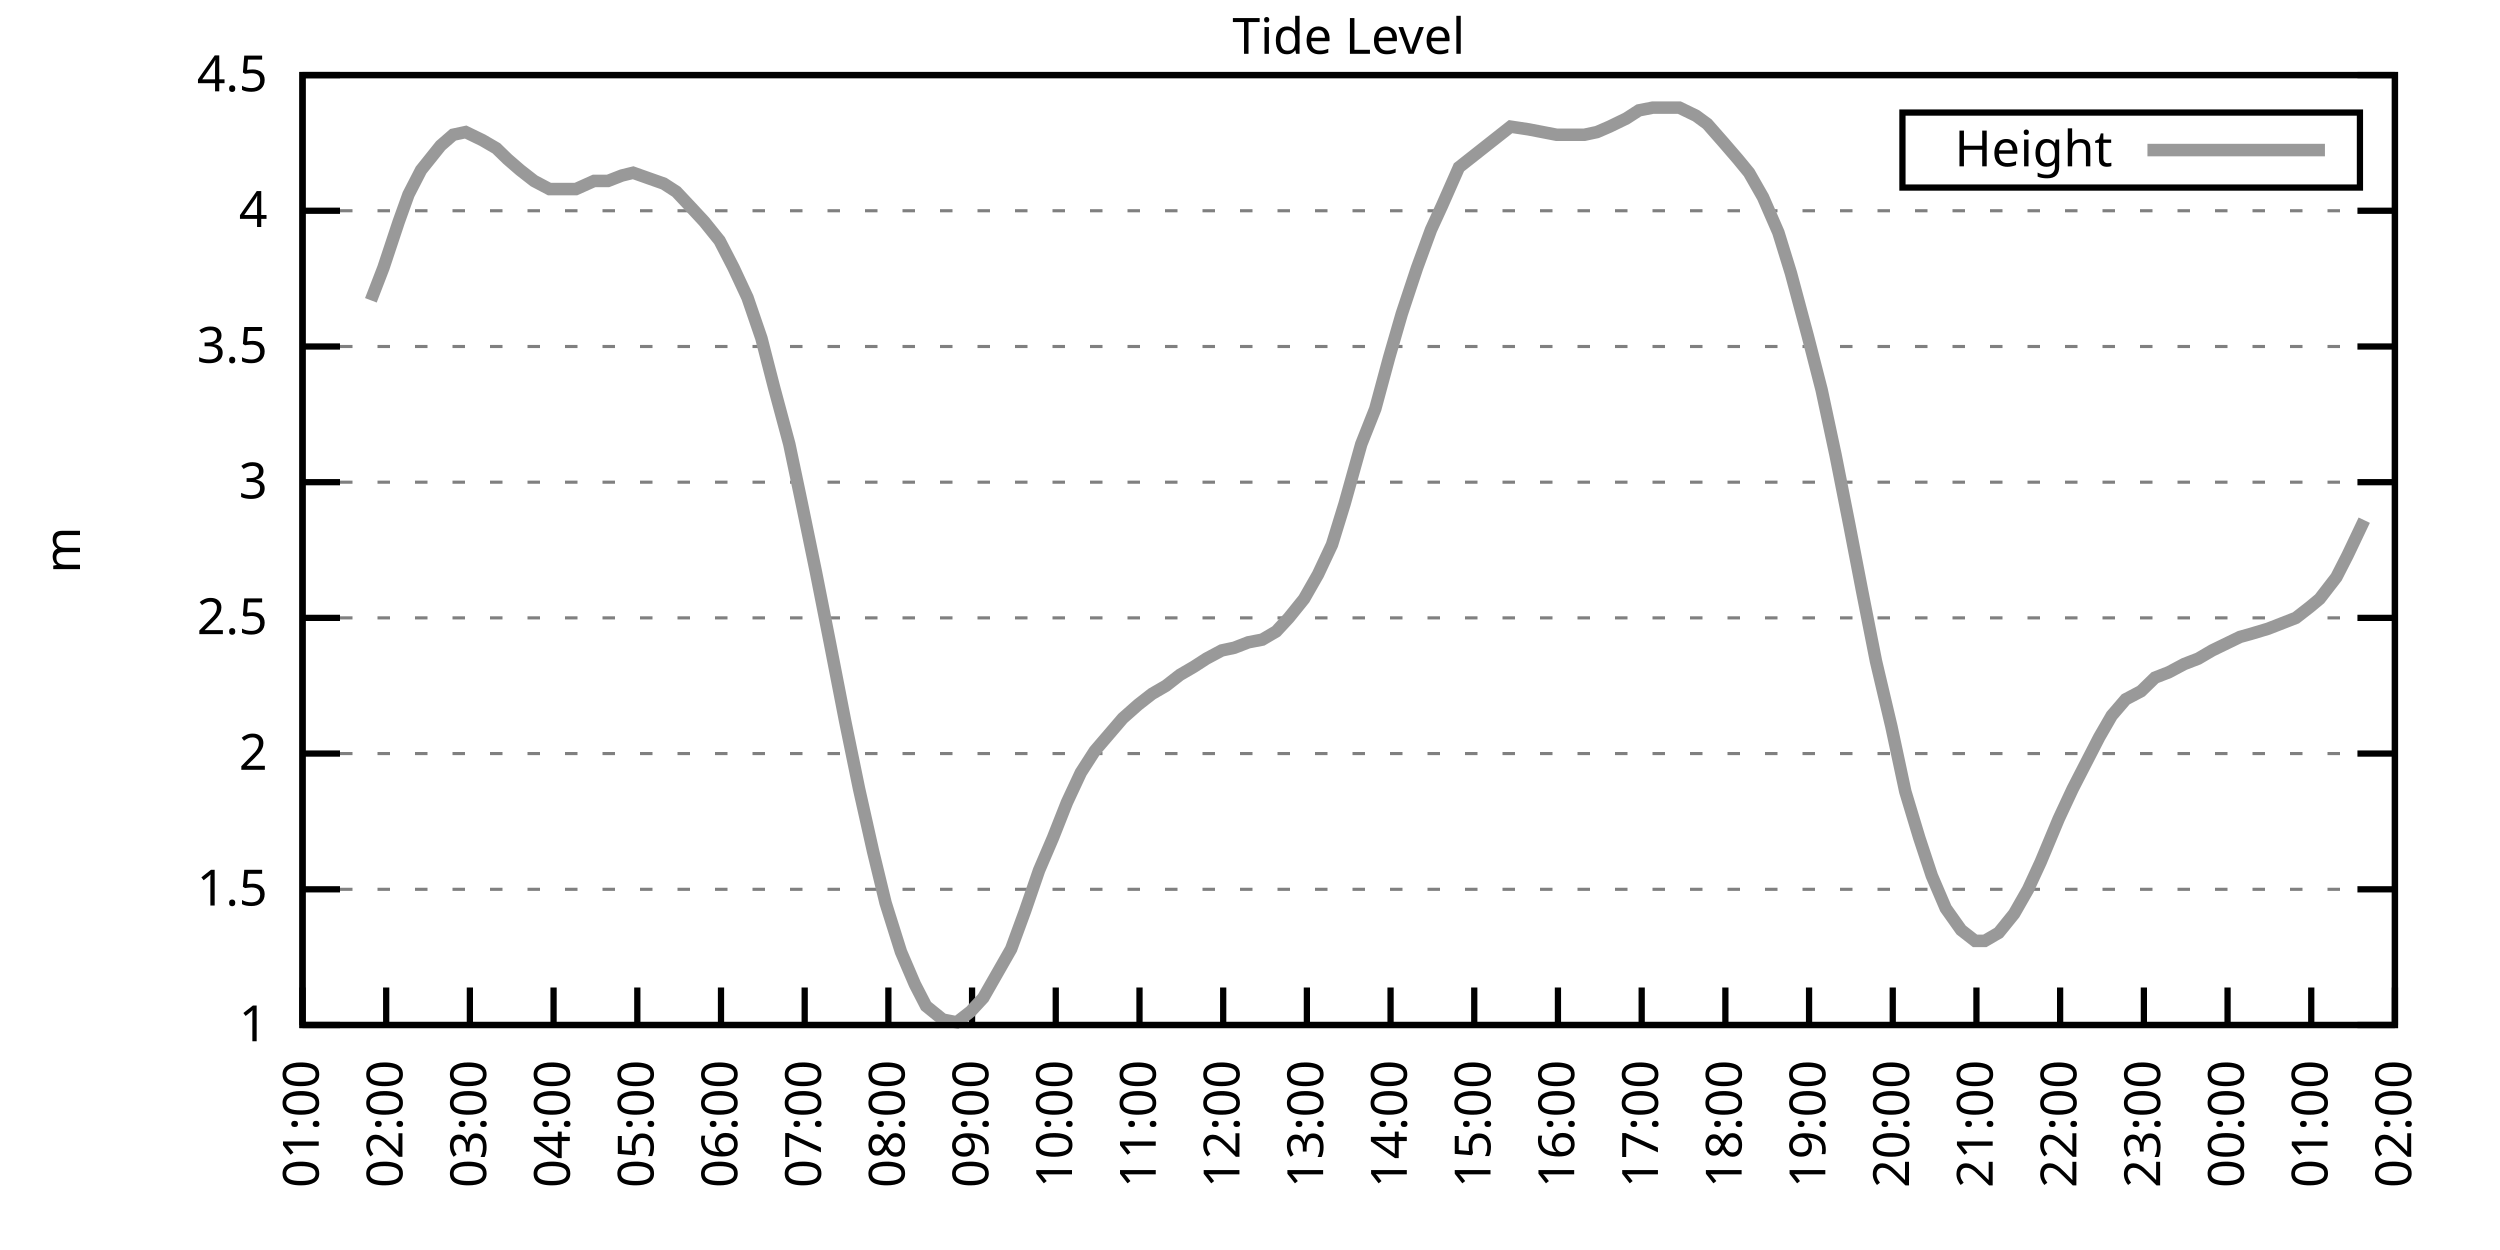
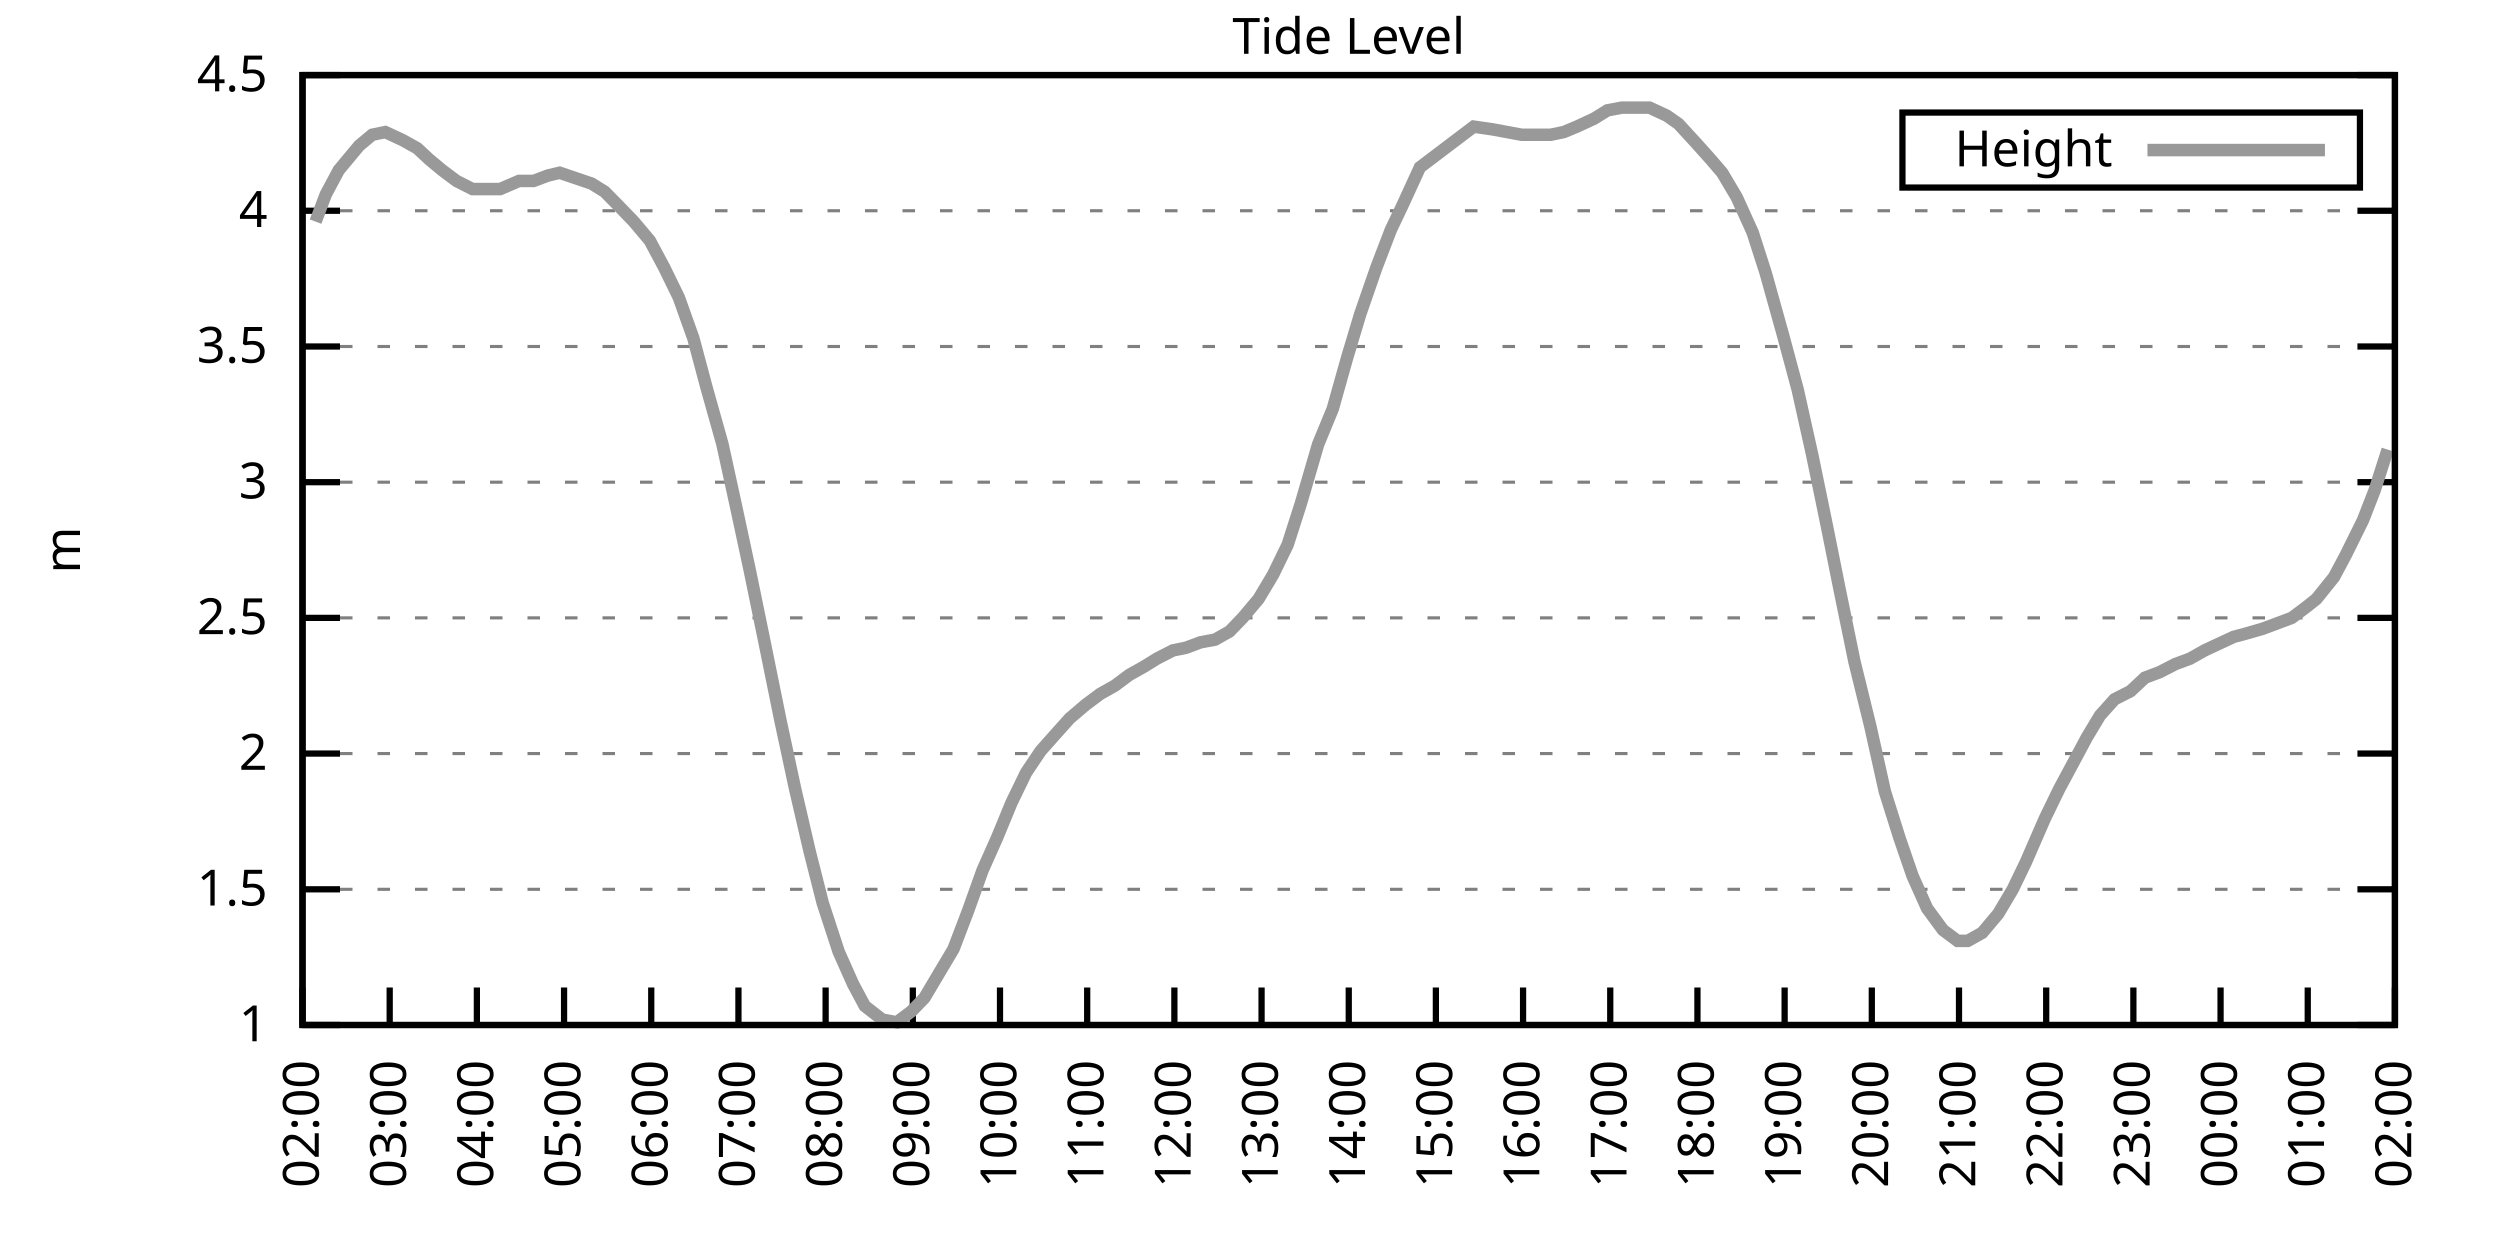
<svg xmlns="http://www.w3.org/2000/svg" xmlns:xlink="http://www.w3.org/1999/xlink" width="400" height="200" viewBox="0 0 400 200">
  <g id="gnuplot_canvas">
    <rect x="0" y="0" width="400" height="200" fill="none" />
    <defs>
      <circle id="gpDot" r="0.5" stroke-width="0.5" stroke="currentColor" />
      <path id="gpPt0" stroke-width="0.333" stroke="currentColor" d="M-1,0 h2 M0,-1 v2" />
      <path id="gpPt1" stroke-width="0.333" stroke="currentColor" d="M-1,-1 L1,1 M1,-1 L-1,1" />
      <path id="gpPt2" stroke-width="0.333" stroke="currentColor" d="M-1,0 L1,0 M0,-1 L0,1 M-1,-1 L1,1 M-1,1 L1,-1" />
      <rect id="gpPt3" stroke-width="0.333" stroke="currentColor" x="-1" y="-1" width="2" height="2" />
      <rect id="gpPt4" stroke-width="0.333" stroke="currentColor" fill="currentColor" x="-1" y="-1" width="2" height="2" />
      <circle id="gpPt5" stroke-width="0.333" stroke="currentColor" cx="0" cy="0" r="1" />
      <use xlink:href="#gpPt5" id="gpPt6" fill="currentColor" stroke="none" />
      <path id="gpPt7" stroke-width="0.333" stroke="currentColor" d="M0,-1.33 L-1.33,0.67 L1.33,0.67 z" />
      <use xlink:href="#gpPt7" id="gpPt8" fill="currentColor" stroke="none" />
      <use xlink:href="#gpPt7" id="gpPt9" stroke="currentColor" transform="rotate(180)" />
      <use xlink:href="#gpPt9" id="gpPt10" fill="currentColor" stroke="none" />
      <use xlink:href="#gpPt3" id="gpPt11" stroke="currentColor" transform="rotate(45)" />
      <use xlink:href="#gpPt11" id="gpPt12" fill="currentColor" stroke="none" />
      <path id="gpPt13" stroke-width="0.333" stroke="currentColor" d="M0,1.330 L1.265,0.411 L0.782,-1.067 L-0.782,-1.076 L-1.265,0.411 z" />
      <use xlink:href="#gpPt13" id="gpPt14" fill="currentColor" stroke="none" />
      <filter id="textbox" filterUnits="objectBoundingBox" x="0" y="0" height="1" width="1">
        <feFlood flood-color="white" flood-opacity="1" result="bgnd" />
        <feComposite in="SourceGraphic" in2="bgnd" operator="atop" />
      </filter>
      <filter id="greybox" filterUnits="objectBoundingBox" x="0" y="0" height="1" width="1">
        <feFlood flood-color="lightgrey" flood-opacity="1" result="grey" />
        <feComposite in="SourceGraphic" in2="grey" operator="atop" />
      </filter>
    </defs>
    <g fill="none" color="white" stroke="currentColor" stroke-width="1.00" stroke-linecap="butt" stroke-linejoin="miter">
</g>
    <g fill="none" color="black" stroke="currentColor" stroke-width="1.00" stroke-linecap="butt" stroke-linejoin="miter">
      <g stroke="none" shape-rendering="crispEdges">
        <polygon fill="rgb(255, 255, 255)" points="48.40,164.00 383.18,164.00 383.18,12.02 48.40,12.02 " />
      </g>
    </g>
    <g fill="none" color="black" stroke="currentColor" stroke-width="1.00" stroke-linecap="butt" stroke-linejoin="miter">
</g>
    <g fill="none" color="black" stroke="black" stroke-width="0.50" stroke-linecap="butt" stroke-linejoin="miter">
</g>
    <g fill="none" color="gray" stroke="currentColor" stroke-width="0.50" stroke-linecap="butt" stroke-linejoin="miter">
      <path stroke="gray" stroke-dasharray="2,4" class="gridline" d="M48.40,164.00 L383.19,164.00  " />
    </g>
    <g fill="none" color="gray" stroke="gray" stroke-width="1.00" stroke-linecap="butt" stroke-linejoin="miter">
</g>
    <g fill="none" color="black" stroke="currentColor" stroke-width="1.00" stroke-linecap="butt" stroke-linejoin="miter">
      <path stroke="black" d="M48.40,164.00 L54.40,164.00 M383.19,164.00 L377.19,164.00  " />
      <g transform="translate(42.80,166.60)" stroke="none" fill="black" font-family="Sans" font-size="8.00" text-anchor="end">
        <text>
          <tspan font-family="Sans"> 1</tspan>
        </text>
      </g>
    </g>
    <g fill="none" color="black" stroke="currentColor" stroke-width="1.00" stroke-linecap="butt" stroke-linejoin="miter">
</g>
    <g fill="none" color="black" stroke="black" stroke-width="0.50" stroke-linecap="butt" stroke-linejoin="miter">
</g>
    <g fill="none" color="gray" stroke="currentColor" stroke-width="0.50" stroke-linecap="butt" stroke-linejoin="miter">
      <path stroke="gray" stroke-dasharray="2,4" class="gridline" d="M48.40,142.29 L383.19,142.29  " />
    </g>
    <g fill="none" color="gray" stroke="gray" stroke-width="1.00" stroke-linecap="butt" stroke-linejoin="miter">
</g>
    <g fill="none" color="black" stroke="currentColor" stroke-width="1.00" stroke-linecap="butt" stroke-linejoin="miter">
      <path stroke="black" d="M48.40,142.29 L54.40,142.29 M383.19,142.29 L377.19,142.29  " />
      <g transform="translate(42.80,144.89)" stroke="none" fill="black" font-family="Sans" font-size="8.00" text-anchor="end">
        <text>
          <tspan font-family="Sans"> 1.5</tspan>
        </text>
      </g>
    </g>
    <g fill="none" color="black" stroke="currentColor" stroke-width="1.00" stroke-linecap="butt" stroke-linejoin="miter">
</g>
    <g fill="none" color="black" stroke="black" stroke-width="0.50" stroke-linecap="butt" stroke-linejoin="miter">
</g>
    <g fill="none" color="gray" stroke="currentColor" stroke-width="0.50" stroke-linecap="butt" stroke-linejoin="miter">
      <path stroke="gray" stroke-dasharray="2,4" class="gridline" d="M48.40,120.57 L383.19,120.57  " />
    </g>
    <g fill="none" color="gray" stroke="gray" stroke-width="1.00" stroke-linecap="butt" stroke-linejoin="miter">
</g>
    <g fill="none" color="black" stroke="currentColor" stroke-width="1.00" stroke-linecap="butt" stroke-linejoin="miter">
      <path stroke="black" d="M48.40,120.57 L54.40,120.57 M383.19,120.57 L377.19,120.57  " />
      <g transform="translate(42.80,123.17)" stroke="none" fill="black" font-family="Sans" font-size="8.00" text-anchor="end">
        <text>
          <tspan font-family="Sans"> 2</tspan>
        </text>
      </g>
    </g>
    <g fill="none" color="black" stroke="currentColor" stroke-width="1.00" stroke-linecap="butt" stroke-linejoin="miter">
</g>
    <g fill="none" color="black" stroke="black" stroke-width="0.50" stroke-linecap="butt" stroke-linejoin="miter">
</g>
    <g fill="none" color="gray" stroke="currentColor" stroke-width="0.50" stroke-linecap="butt" stroke-linejoin="miter">
      <path stroke="gray" stroke-dasharray="2,4" class="gridline" d="M48.40,98.86 L383.19,98.86  " />
    </g>
    <g fill="none" color="gray" stroke="gray" stroke-width="1.00" stroke-linecap="butt" stroke-linejoin="miter">
</g>
    <g fill="none" color="black" stroke="currentColor" stroke-width="1.00" stroke-linecap="butt" stroke-linejoin="miter">
      <path stroke="black" d="M48.40,98.86 L54.40,98.86 M383.19,98.86 L377.19,98.86  " />
      <g transform="translate(42.80,101.46)" stroke="none" fill="black" font-family="Sans" font-size="8.00" text-anchor="end">
        <text>
          <tspan font-family="Sans"> 2.5</tspan>
        </text>
      </g>
    </g>
    <g fill="none" color="black" stroke="currentColor" stroke-width="1.00" stroke-linecap="butt" stroke-linejoin="miter">
</g>
    <g fill="none" color="black" stroke="black" stroke-width="0.50" stroke-linecap="butt" stroke-linejoin="miter">
</g>
    <g fill="none" color="gray" stroke="currentColor" stroke-width="0.50" stroke-linecap="butt" stroke-linejoin="miter">
      <path stroke="gray" stroke-dasharray="2,4" class="gridline" d="M48.40,77.15 L383.19,77.15  " />
    </g>
    <g fill="none" color="gray" stroke="gray" stroke-width="1.00" stroke-linecap="butt" stroke-linejoin="miter">
</g>
    <g fill="none" color="black" stroke="currentColor" stroke-width="1.00" stroke-linecap="butt" stroke-linejoin="miter">
      <path stroke="black" d="M48.40,77.15 L54.40,77.15 M383.19,77.15 L377.19,77.15  " />
      <g transform="translate(42.80,79.75)" stroke="none" fill="black" font-family="Sans" font-size="8.00" text-anchor="end">
        <text>
          <tspan font-family="Sans"> 3</tspan>
        </text>
      </g>
    </g>
    <g fill="none" color="black" stroke="currentColor" stroke-width="1.00" stroke-linecap="butt" stroke-linejoin="miter">
</g>
    <g fill="none" color="black" stroke="black" stroke-width="0.50" stroke-linecap="butt" stroke-linejoin="miter">
</g>
    <g fill="none" color="gray" stroke="currentColor" stroke-width="0.50" stroke-linecap="butt" stroke-linejoin="miter">
      <path stroke="gray" stroke-dasharray="2,4" class="gridline" d="M48.40,55.44 L383.19,55.44  " />
    </g>
    <g fill="none" color="gray" stroke="gray" stroke-width="1.00" stroke-linecap="butt" stroke-linejoin="miter">
</g>
    <g fill="none" color="black" stroke="currentColor" stroke-width="1.00" stroke-linecap="butt" stroke-linejoin="miter">
      <path stroke="black" d="M48.40,55.44 L54.40,55.44 M383.19,55.44 L377.19,55.44  " />
      <g transform="translate(42.80,58.04)" stroke="none" fill="black" font-family="Sans" font-size="8.00" text-anchor="end">
        <text>
          <tspan font-family="Sans"> 3.5</tspan>
        </text>
      </g>
    </g>
    <g fill="none" color="black" stroke="currentColor" stroke-width="1.00" stroke-linecap="butt" stroke-linejoin="miter">
</g>
    <g fill="none" color="black" stroke="black" stroke-width="0.50" stroke-linecap="butt" stroke-linejoin="miter">
</g>
    <g fill="none" color="gray" stroke="currentColor" stroke-width="0.50" stroke-linecap="butt" stroke-linejoin="miter">
      <path stroke="gray" stroke-dasharray="2,4" class="gridline" d="M48.40,33.72 L383.19,33.72  " />
    </g>
    <g fill="none" color="gray" stroke="gray" stroke-width="1.00" stroke-linecap="butt" stroke-linejoin="miter">
</g>
    <g fill="none" color="black" stroke="currentColor" stroke-width="1.00" stroke-linecap="butt" stroke-linejoin="miter">
      <path stroke="black" d="M48.40,33.72 L54.40,33.72 M383.19,33.72 L377.19,33.72  " />
      <g transform="translate(42.80,36.32)" stroke="none" fill="black" font-family="Sans" font-size="8.00" text-anchor="end">
        <text>
          <tspan font-family="Sans"> 4</tspan>
        </text>
      </g>
    </g>
    <g fill="none" color="black" stroke="currentColor" stroke-width="1.00" stroke-linecap="butt" stroke-linejoin="miter">
</g>
    <g fill="none" color="black" stroke="black" stroke-width="0.50" stroke-linecap="butt" stroke-linejoin="miter">
</g>
    <g fill="none" color="gray" stroke="currentColor" stroke-width="0.50" stroke-linecap="butt" stroke-linejoin="miter">
      <path stroke="gray" stroke-dasharray="2,4" class="gridline" d="M48.40,12.01 L383.19,12.01  " />
    </g>
    <g fill="none" color="gray" stroke="gray" stroke-width="1.00" stroke-linecap="butt" stroke-linejoin="miter">
</g>
    <g fill="none" color="black" stroke="currentColor" stroke-width="1.00" stroke-linecap="butt" stroke-linejoin="miter">
      <path stroke="black" d="M48.40,12.01 L54.40,12.01 M383.19,12.01 L377.19,12.01  " />
      <g transform="translate(42.80,14.61)" stroke="none" fill="black" font-family="Sans" font-size="8.00" text-anchor="end">
        <text>
          <tspan font-family="Sans"> 4.5</tspan>
        </text>
      </g>
    </g>
    <g fill="none" color="black" stroke="currentColor" stroke-width="1.00" stroke-linecap="butt" stroke-linejoin="miter">
      <path stroke="black" d="M48.40,164.00 L48.40,158.00  " />
      <g transform="translate(51.00,169.60) rotate(270.00)" stroke="none" fill="black" font-family="Sans" font-size="8.00" text-anchor="end">
        <text>
-           <tspan font-family="Sans">01:00</tspan>
-         </text>
-       </g>
-     </g>
-     <g fill="none" color="black" stroke="currentColor" stroke-width="1.00" stroke-linecap="butt" stroke-linejoin="miter">
-       <path stroke="black" d="M61.79,164.00 L61.79,158.00  " />
-       <g transform="translate(64.39,169.60) rotate(270.00)" stroke="none" fill="black" font-family="Sans" font-size="8.00" text-anchor="end">
-         <text>
          <tspan font-family="Sans">02:00</tspan>
        </text>
      </g>
    </g>
    <g fill="none" color="black" stroke="currentColor" stroke-width="1.00" stroke-linecap="butt" stroke-linejoin="miter">
-       <path stroke="black" d="M75.18,164.00 L75.18,158.00  " />
-       <g transform="translate(77.78,169.60) rotate(270.00)" stroke="none" fill="black" font-family="Sans" font-size="8.00" text-anchor="end">
+       <path stroke="black" d="M62.35,164.00 L62.35,158.00  " />
+       <g transform="translate(64.95,169.60) rotate(270.00)" stroke="none" fill="black" font-family="Sans" font-size="8.00" text-anchor="end">
        <text>
          <tspan font-family="Sans">03:00</tspan>
        </text>
      </g>
    </g>
    <g fill="none" color="black" stroke="currentColor" stroke-width="1.00" stroke-linecap="butt" stroke-linejoin="miter">
-       <path stroke="black" d="M88.57,164.00 L88.57,158.00  " />
-       <g transform="translate(91.17,169.60) rotate(270.00)" stroke="none" fill="black" font-family="Sans" font-size="8.00" text-anchor="end">
+       <path stroke="black" d="M76.30,164.00 L76.30,158.00  " />
+       <g transform="translate(78.90,169.60) rotate(270.00)" stroke="none" fill="black" font-family="Sans" font-size="8.00" text-anchor="end">
        <text>
          <tspan font-family="Sans">04:00</tspan>
        </text>
      </g>
    </g>
    <g fill="none" color="black" stroke="currentColor" stroke-width="1.00" stroke-linecap="butt" stroke-linejoin="miter">
-       <path stroke="black" d="M101.97,164.00 L101.97,158.00  " />
-       <g transform="translate(104.57,169.60) rotate(270.00)" stroke="none" fill="black" font-family="Sans" font-size="8.00" text-anchor="end">
+       <path stroke="black" d="M90.25,164.00 L90.25,158.00  " />
+       <g transform="translate(92.85,169.60) rotate(270.00)" stroke="none" fill="black" font-family="Sans" font-size="8.00" text-anchor="end">
        <text>
          <tspan font-family="Sans">05:00</tspan>
        </text>
      </g>
    </g>
    <g fill="none" color="black" stroke="currentColor" stroke-width="1.00" stroke-linecap="butt" stroke-linejoin="miter">
-       <path stroke="black" d="M115.36,164.00 L115.36,158.00  " />
-       <g transform="translate(117.96,169.60) rotate(270.00)" stroke="none" fill="black" font-family="Sans" font-size="8.00" text-anchor="end">
+       <path stroke="black" d="M104.20,164.00 L104.20,158.00  " />
+       <g transform="translate(106.80,169.60) rotate(270.00)" stroke="none" fill="black" font-family="Sans" font-size="8.00" text-anchor="end">
        <text>
          <tspan font-family="Sans">06:00</tspan>
        </text>
      </g>
    </g>
    <g fill="none" color="black" stroke="currentColor" stroke-width="1.00" stroke-linecap="butt" stroke-linejoin="miter">
-       <path stroke="black" d="M128.75,164.00 L128.75,158.00  " />
-       <g transform="translate(131.35,169.60) rotate(270.00)" stroke="none" fill="black" font-family="Sans" font-size="8.00" text-anchor="end">
+       <path stroke="black" d="M118.15,164.00 L118.15,158.00  " />
+       <g transform="translate(120.75,169.60) rotate(270.00)" stroke="none" fill="black" font-family="Sans" font-size="8.00" text-anchor="end">
        <text>
          <tspan font-family="Sans">07:00</tspan>
        </text>
      </g>
    </g>
    <g fill="none" color="black" stroke="currentColor" stroke-width="1.00" stroke-linecap="butt" stroke-linejoin="miter">
-       <path stroke="black" d="M142.14,164.00 L142.14,158.00  " />
-       <g transform="translate(144.74,169.60) rotate(270.00)" stroke="none" fill="black" font-family="Sans" font-size="8.00" text-anchor="end">
+       <path stroke="black" d="M132.10,164.00 L132.10,158.00  " />
+       <g transform="translate(134.70,169.60) rotate(270.00)" stroke="none" fill="black" font-family="Sans" font-size="8.00" text-anchor="end">
        <text>
          <tspan font-family="Sans">08:00</tspan>
        </text>
      </g>
    </g>
    <g fill="none" color="black" stroke="currentColor" stroke-width="1.00" stroke-linecap="butt" stroke-linejoin="miter">
-       <path stroke="black" d="M155.53,164.00 L155.53,158.00  " />
-       <g transform="translate(158.13,169.60) rotate(270.00)" stroke="none" fill="black" font-family="Sans" font-size="8.00" text-anchor="end">
+       <path stroke="black" d="M146.05,164.00 L146.05,158.00  " />
+       <g transform="translate(148.65,169.60) rotate(270.00)" stroke="none" fill="black" font-family="Sans" font-size="8.00" text-anchor="end">
        <text>
          <tspan font-family="Sans">09:00</tspan>
        </text>
      </g>
    </g>
    <g fill="none" color="black" stroke="currentColor" stroke-width="1.00" stroke-linecap="butt" stroke-linejoin="miter">
-       <path stroke="black" d="M168.92,164.00 L168.92,158.00  " />
-       <g transform="translate(171.52,169.60) rotate(270.00)" stroke="none" fill="black" font-family="Sans" font-size="8.00" text-anchor="end">
+       <path stroke="black" d="M160.00,164.00 L160.00,158.00  " />
+       <g transform="translate(162.60,169.60) rotate(270.00)" stroke="none" fill="black" font-family="Sans" font-size="8.00" text-anchor="end">
        <text>
          <tspan font-family="Sans">10:00</tspan>
        </text>
      </g>
    </g>
    <g fill="none" color="black" stroke="currentColor" stroke-width="1.00" stroke-linecap="butt" stroke-linejoin="miter">
-       <path stroke="black" d="M182.32,164.00 L182.32,158.00  " />
-       <g transform="translate(184.92,169.60) rotate(270.00)" stroke="none" fill="black" font-family="Sans" font-size="8.00" text-anchor="end">
+       <path stroke="black" d="M173.95,164.00 L173.95,158.00  " />
+       <g transform="translate(176.55,169.60) rotate(270.00)" stroke="none" fill="black" font-family="Sans" font-size="8.00" text-anchor="end">
        <text>
          <tspan font-family="Sans">11:00</tspan>
        </text>
      </g>
    </g>
    <g fill="none" color="black" stroke="currentColor" stroke-width="1.00" stroke-linecap="butt" stroke-linejoin="miter">
-       <path stroke="black" d="M195.71,164.00 L195.71,158.00  " />
-       <g transform="translate(198.31,169.60) rotate(270.00)" stroke="none" fill="black" font-family="Sans" font-size="8.00" text-anchor="end">
+       <path stroke="black" d="M187.90,164.00 L187.90,158.00  " />
+       <g transform="translate(190.50,169.60) rotate(270.00)" stroke="none" fill="black" font-family="Sans" font-size="8.00" text-anchor="end">
        <text>
          <tspan font-family="Sans">12:00</tspan>
        </text>
      </g>
    </g>
    <g fill="none" color="black" stroke="currentColor" stroke-width="1.00" stroke-linecap="butt" stroke-linejoin="miter">
-       <path stroke="black" d="M209.10,164.00 L209.10,158.00  " />
-       <g transform="translate(211.70,169.60) rotate(270.00)" stroke="none" fill="black" font-family="Sans" font-size="8.00" text-anchor="end">
+       <path stroke="black" d="M201.85,164.00 L201.85,158.00  " />
+       <g transform="translate(204.45,169.60) rotate(270.00)" stroke="none" fill="black" font-family="Sans" font-size="8.00" text-anchor="end">
        <text>
          <tspan font-family="Sans">13:00</tspan>
        </text>
      </g>
    </g>
    <g fill="none" color="black" stroke="currentColor" stroke-width="1.00" stroke-linecap="butt" stroke-linejoin="miter">
-       <path stroke="black" d="M222.49,164.00 L222.49,158.00  " />
-       <g transform="translate(225.09,169.60) rotate(270.00)" stroke="none" fill="black" font-family="Sans" font-size="8.00" text-anchor="end">
+       <path stroke="black" d="M215.80,164.00 L215.80,158.00  " />
+       <g transform="translate(218.40,169.60) rotate(270.00)" stroke="none" fill="black" font-family="Sans" font-size="8.00" text-anchor="end">
        <text>
          <tspan font-family="Sans">14:00</tspan>
        </text>
      </g>
    </g>
    <g fill="none" color="black" stroke="currentColor" stroke-width="1.00" stroke-linecap="butt" stroke-linejoin="miter">
-       <path stroke="black" d="M235.88,164.00 L235.88,158.00  " />
-       <g transform="translate(238.48,169.60) rotate(270.00)" stroke="none" fill="black" font-family="Sans" font-size="8.00" text-anchor="end">
+       <path stroke="black" d="M229.74,164.00 L229.74,158.00  " />
+       <g transform="translate(232.34,169.60) rotate(270.00)" stroke="none" fill="black" font-family="Sans" font-size="8.00" text-anchor="end">
        <text>
          <tspan font-family="Sans">15:00</tspan>
        </text>
      </g>
    </g>
    <g fill="none" color="black" stroke="currentColor" stroke-width="1.00" stroke-linecap="butt" stroke-linejoin="miter">
-       <path stroke="black" d="M249.27,164.00 L249.27,158.00  " />
-       <g transform="translate(251.87,169.60) rotate(270.00)" stroke="none" fill="black" font-family="Sans" font-size="8.00" text-anchor="end">
+       <path stroke="black" d="M243.69,164.00 L243.69,158.00  " />
+       <g transform="translate(246.29,169.60) rotate(270.00)" stroke="none" fill="black" font-family="Sans" font-size="8.00" text-anchor="end">
        <text>
          <tspan font-family="Sans">16:00</tspan>
        </text>
      </g>
    </g>
    <g fill="none" color="black" stroke="currentColor" stroke-width="1.00" stroke-linecap="butt" stroke-linejoin="miter">
-       <path stroke="black" d="M262.67,164.00 L262.67,158.00  " />
-       <g transform="translate(265.27,169.60) rotate(270.00)" stroke="none" fill="black" font-family="Sans" font-size="8.00" text-anchor="end">
+       <path stroke="black" d="M257.64,164.00 L257.64,158.00  " />
+       <g transform="translate(260.24,169.60) rotate(270.00)" stroke="none" fill="black" font-family="Sans" font-size="8.00" text-anchor="end">
        <text>
          <tspan font-family="Sans">17:00</tspan>
        </text>
      </g>
    </g>
    <g fill="none" color="black" stroke="currentColor" stroke-width="1.00" stroke-linecap="butt" stroke-linejoin="miter">
-       <path stroke="black" d="M276.06,164.00 L276.06,158.00  " />
-       <g transform="translate(278.66,169.60) rotate(270.00)" stroke="none" fill="black" font-family="Sans" font-size="8.00" text-anchor="end">
+       <path stroke="black" d="M271.59,164.00 L271.59,158.00  " />
+       <g transform="translate(274.19,169.60) rotate(270.00)" stroke="none" fill="black" font-family="Sans" font-size="8.00" text-anchor="end">
        <text>
          <tspan font-family="Sans">18:00</tspan>
        </text>
      </g>
    </g>
    <g fill="none" color="black" stroke="currentColor" stroke-width="1.00" stroke-linecap="butt" stroke-linejoin="miter">
-       <path stroke="black" d="M289.45,164.00 L289.45,158.00  " />
-       <g transform="translate(292.05,169.60) rotate(270.00)" stroke="none" fill="black" font-family="Sans" font-size="8.00" text-anchor="end">
+       <path stroke="black" d="M285.54,164.00 L285.54,158.00  " />
+       <g transform="translate(288.14,169.60) rotate(270.00)" stroke="none" fill="black" font-family="Sans" font-size="8.00" text-anchor="end">
        <text>
          <tspan font-family="Sans">19:00</tspan>
        </text>
      </g>
    </g>
    <g fill="none" color="black" stroke="currentColor" stroke-width="1.00" stroke-linecap="butt" stroke-linejoin="miter">
-       <path stroke="black" d="M302.84,164.00 L302.84,158.00  " />
-       <g transform="translate(305.44,169.60) rotate(270.00)" stroke="none" fill="black" font-family="Sans" font-size="8.00" text-anchor="end">
+       <path stroke="black" d="M299.49,164.00 L299.49,158.00  " />
+       <g transform="translate(302.09,169.60) rotate(270.00)" stroke="none" fill="black" font-family="Sans" font-size="8.00" text-anchor="end">
        <text>
          <tspan font-family="Sans">20:00</tspan>
        </text>
      </g>
    </g>
    <g fill="none" color="black" stroke="currentColor" stroke-width="1.00" stroke-linecap="butt" stroke-linejoin="miter">
-       <path stroke="black" d="M316.23,164.00 L316.23,158.00  " />
-       <g transform="translate(318.83,169.60) rotate(270.00)" stroke="none" fill="black" font-family="Sans" font-size="8.00" text-anchor="end">
+       <path stroke="black" d="M313.44,164.00 L313.44,158.00  " />
+       <g transform="translate(316.04,169.60) rotate(270.00)" stroke="none" fill="black" font-family="Sans" font-size="8.00" text-anchor="end">
        <text>
          <tspan font-family="Sans">21:00</tspan>
        </text>
      </g>
    </g>
    <g fill="none" color="black" stroke="currentColor" stroke-width="1.00" stroke-linecap="butt" stroke-linejoin="miter">
-       <path stroke="black" d="M329.62,164.00 L329.62,158.00  " />
-       <g transform="translate(332.22,169.60) rotate(270.00)" stroke="none" fill="black" font-family="Sans" font-size="8.00" text-anchor="end">
+       <path stroke="black" d="M327.39,164.00 L327.39,158.00  " />
+       <g transform="translate(329.99,169.60) rotate(270.00)" stroke="none" fill="black" font-family="Sans" font-size="8.00" text-anchor="end">
        <text>
          <tspan font-family="Sans">22:00</tspan>
        </text>
      </g>
    </g>
    <g fill="none" color="black" stroke="currentColor" stroke-width="1.00" stroke-linecap="butt" stroke-linejoin="miter">
-       <path stroke="black" d="M343.02,164.00 L343.02,158.00  " />
-       <g transform="translate(345.62,169.60) rotate(270.00)" stroke="none" fill="black" font-family="Sans" font-size="8.00" text-anchor="end">
+       <path stroke="black" d="M341.34,164.00 L341.34,158.00  " />
+       <g transform="translate(343.94,169.60) rotate(270.00)" stroke="none" fill="black" font-family="Sans" font-size="8.00" text-anchor="end">
        <text>
          <tspan font-family="Sans">23:00</tspan>
        </text>
      </g>
    </g>
    <g fill="none" color="black" stroke="currentColor" stroke-width="1.00" stroke-linecap="butt" stroke-linejoin="miter">
-       <path stroke="black" d="M356.41,164.00 L356.41,158.00  " />
-       <g transform="translate(359.01,169.60) rotate(270.00)" stroke="none" fill="black" font-family="Sans" font-size="8.00" text-anchor="end">
+       <path stroke="black" d="M355.29,164.00 L355.29,158.00  " />
+       <g transform="translate(357.89,169.60) rotate(270.00)" stroke="none" fill="black" font-family="Sans" font-size="8.00" text-anchor="end">
        <text>
          <tspan font-family="Sans">00:00</tspan>
        </text>
      </g>
    </g>
    <g fill="none" color="black" stroke="currentColor" stroke-width="1.00" stroke-linecap="butt" stroke-linejoin="miter">
-       <path stroke="black" d="M369.80,164.00 L369.80,158.00  " />
-       <g transform="translate(372.40,169.60) rotate(270.00)" stroke="none" fill="black" font-family="Sans" font-size="8.00" text-anchor="end">
+       <path stroke="black" d="M369.24,164.00 L369.24,158.00  " />
+       <g transform="translate(371.84,169.60) rotate(270.00)" stroke="none" fill="black" font-family="Sans" font-size="8.00" text-anchor="end">
        <text>
          <tspan font-family="Sans">01:00</tspan>
        </text>
      </g>
    </g>
    <g fill="none" color="black" stroke="currentColor" stroke-width="1.00" stroke-linecap="butt" stroke-linejoin="miter">
      <path stroke="black" d="M383.19,164.00 L383.19,158.00  " />
      <g transform="translate(385.79,169.60) rotate(270.00)" stroke="none" fill="black" font-family="Sans" font-size="8.00" text-anchor="end">
        <text>
          <tspan font-family="Sans">02:00</tspan>
        </text>
      </g>
    </g>
    <g fill="none" color="black" stroke="currentColor" stroke-width="1.00" stroke-linecap="butt" stroke-linejoin="miter">
</g>
    <g fill="none" color="black" stroke="currentColor" stroke-width="1.00" stroke-linecap="butt" stroke-linejoin="miter">
      <path stroke="black" d="M48.40,12.01 L48.40,164.00 L383.19,164.00 L383.19,12.01 L48.40,12.01 Z  " />
    </g>
    <g fill="none" color="black" stroke="currentColor" stroke-width="1.00" stroke-linecap="butt" stroke-linejoin="miter">
</g>
    <g fill="none" color="black" stroke="currentColor" stroke-width="1.00" stroke-linecap="butt" stroke-linejoin="miter">
      <path stroke="black" d="M304.39,30.01 L304.39,18.01 L377.59,18.01 L377.59,30.01 L304.39,30.01 Z  " />
    </g>
    <g id="Tide_level_plot_1">
      <g fill="none" color="white" stroke="black" stroke-width="2.00" stroke-linecap="butt" stroke-linejoin="miter">
</g>
      <g fill="none" color="black" stroke="currentColor" stroke-width="2.00" stroke-linecap="butt" stroke-linejoin="miter">
        <g transform="translate(337.99,26.61)" stroke="none" fill="black" font-family="Sans" font-size="8.00" text-anchor="end">
          <text>
            <tspan font-family="Sans">Height</tspan>
          </text>
        </g>
      </g>
      <g fill="none" color="black" stroke="currentColor" stroke-width="2.00" stroke-linecap="butt" stroke-linejoin="miter">
-         <path stroke="rgb(153, 153, 153)" d="M343.59,24.01 L371.99,24.01 M59.34,48.05 L61.35,42.84 L63.80,35.46 L65.36,31.12 L67.37,27.21 L70.50,23.30   L72.50,21.56 L74.51,21.13 L77.19,22.43 L79.42,23.73 L81.21,25.47 L83.22,27.21 L85.45,28.95 L87.91,30.25   L90.14,30.25 L92.15,30.25 L95.05,28.95 L97.28,28.95 L99.51,28.08 L101.30,27.64 L103.75,28.51 L106.21,29.38   L108.22,30.68 L110.67,33.29 L112.68,35.46 L115.13,38.50 L117.37,42.84 L119.60,47.62 L121.83,54.13 L123.84,61.95   L126.29,71.07 L128.30,80.62 L130.54,91.48 L132.77,102.77 L135.22,115.36 L137.45,126.22 L139.69,136.21 L141.69,144.46   L144.15,152.28 L146.38,157.49 L148.17,160.96 L150.85,163.13 L153.08,163.57 L155.31,161.83 L157.32,159.66 L159.55,155.75   L161.78,151.84 L164.01,145.76 L166.25,139.25 L168.48,134.04 L170.71,128.39 L172.94,123.61 L175.17,120.14 L177.41,117.53   L179.64,114.93 L182.09,112.76 L184.32,111.02 L186.56,109.72 L188.79,107.98 L191.02,106.68 L193.03,105.38 L195.48,104.07   L197.49,103.64 L199.73,102.77 L201.96,102.34 L204.19,101.03 L206.20,98.86 L208.65,95.82 L210.88,91.91 L213.12,87.14   L215.13,80.62 L217.80,71.07 L220.04,65.42 L222.27,57.17 L224.28,50.22 L226.73,42.84 L228.96,36.76 L230.75,32.85   L233.43,26.77 L241.69,20.26 L244.59,20.70 L246.82,21.13 L249.05,21.56 L251.28,21.56 L253.51,21.56 L255.52,21.13   L257.53,20.26 L260.21,18.96 L262.22,17.66 L264.45,17.22 L266.68,17.22 L268.69,17.22 L271.37,18.52 L273.16,19.83   L275.83,22.87 L278.07,25.47 L279.85,27.64 L282.08,31.55 L284.54,37.20 L286.55,43.71 L289.23,53.70 L291.46,62.38   L293.69,72.81 L295.92,84.10 L297.93,94.52 L300.16,105.81 L302.62,116.23 L304.85,126.65 L307.08,134.04 L309.09,140.12   L311.32,145.33 L313.78,148.80 L316.01,150.54 L317.57,150.54 L319.80,149.24 L322.26,146.20 L324.49,142.29 L326.50,137.94   L329.40,131.00 L331.63,126.22 L333.86,121.88 L335.87,117.97 L337.88,114.49 L340.11,111.89 L342.57,110.59 L344.80,108.42   L347.03,107.55 L349.49,106.24 L351.72,105.38 L353.95,104.07 L355.74,103.20 L358.42,101.90 L359.98,101.47 L362.88,100.60   L365.11,99.73 L367.34,98.86 L369.58,97.12 L371.14,95.82 L373.82,92.35 L375.60,88.87 L378.28,83.23  " />
+         <path stroke="rgb(153, 153, 153)" d="M343.59,24.01 L371.99,24.01 M50.49,35.46 L52.12,31.12 L54.21,27.21 L57.47,23.30 L59.56,21.56 L61.65,21.13   L64.44,22.43 L66.77,23.73 L68.63,25.47 L70.72,27.21 L73.04,28.95 L75.60,30.25 L77.93,30.25 L80.02,30.25   L83.04,28.95 L85.37,28.95 L87.69,28.08 L89.55,27.64 L92.11,28.51 L94.67,29.38 L96.76,30.68 L99.32,33.29   L101.41,35.46 L103.97,38.50 L106.29,42.84 L108.62,47.62 L110.94,54.13 L113.03,61.95 L115.59,71.07 L117.68,80.62   L120.01,91.48 L122.33,102.77 L124.89,115.36 L127.22,126.22 L129.54,136.21 L131.63,144.46 L134.19,152.28 L136.51,157.49   L138.37,160.96 L141.16,163.13 L143.49,163.57 L145.81,161.83 L147.91,159.66 L150.23,155.75 L152.56,151.84 L154.88,145.76   L157.21,139.25 L159.53,134.04 L161.86,128.39 L164.18,123.61 L166.51,120.14 L168.83,117.53 L171.16,114.93 L173.71,112.76   L176.04,111.02 L178.36,109.72 L180.69,107.98 L183.01,106.68 L185.11,105.38 L187.66,104.07 L189.76,103.64 L192.08,102.77   L194.41,102.34 L196.73,101.03 L198.82,98.86 L201.38,95.82 L203.71,91.91 L206.03,87.14 L208.12,80.62 L210.91,71.07   L213.24,65.42 L215.56,57.17 L217.65,50.22 L220.21,42.84 L222.54,36.76 L224.40,32.85 L227.19,26.77 L235.79,20.26   L238.81,20.70 L241.14,21.13 L243.46,21.56 L245.79,21.56 L248.11,21.56 L250.20,21.13 L252.30,20.26 L255.09,18.96   L257.18,17.66 L259.50,17.22 L261.83,17.22 L263.92,17.22 L266.71,18.52 L268.57,19.83 L271.36,22.87 L273.69,25.47   L275.55,27.64 L277.87,31.55 L280.43,37.20 L282.52,43.71 L285.31,53.70 L287.64,62.38 L289.96,72.81 L292.29,84.10   L294.38,94.52 L296.70,105.81 L299.26,116.23 L301.58,126.65 L303.91,134.04 L306.00,140.12 L308.33,145.33 L310.88,148.80   L313.21,150.54 L314.84,150.54 L317.16,149.24 L319.72,146.20 L322.04,142.29 L324.14,137.94 L327.16,131.00 L329.48,126.22   L331.81,121.88 L333.90,117.97 L335.99,114.49 L338.32,111.89 L340.88,110.59 L343.20,108.42 L345.53,107.55 L348.08,106.24   L350.41,105.38 L352.73,104.07 L354.59,103.20 L357.38,101.90 L359.01,101.47 L362.03,100.60 L364.36,99.73 L366.68,98.86   L369.01,97.12 L370.64,95.82 L373.43,92.35 L375.29,88.87 L378.08,83.23 L379.94,78.45 L382.03,71.94  " />
      </g>
    </g>
    <g fill="none" color="black" stroke="currentColor" stroke-width="2.00" stroke-linecap="butt" stroke-linejoin="miter">
</g>
    <g fill="none" color="black" stroke="black" stroke-width="1.00" stroke-linecap="butt" stroke-linejoin="miter">
</g>
    <g fill="none" color="black" stroke="currentColor" stroke-width="1.00" stroke-linecap="butt" stroke-linejoin="miter">
      <path stroke="black" d="M48.40,12.01 L48.40,164.00 L383.19,164.00 L383.19,12.01 L48.40,12.01 Z  " />
      <g transform="translate(12.80,88.01) rotate(270.00)" stroke="none" fill="black" font-family="Sans" font-size="8.00" text-anchor="middle">
        <text>
          <tspan font-family="Sans">m</tspan>
        </text>
      </g>
    </g>
    <g fill="none" color="black" stroke="currentColor" stroke-width="1.00" stroke-linecap="butt" stroke-linejoin="miter">
</g>
    <g fill="none" color="black" stroke="currentColor" stroke-width="1.00" stroke-linecap="butt" stroke-linejoin="miter">
      <g transform="translate(215.79,8.61)" stroke="none" fill="black" font-family="Sans" font-size="8.00" text-anchor="middle">
        <text>
          <tspan font-family="Sans">Tide Level</tspan>
        </text>
      </g>
    </g>
    <g fill="none" color="black" stroke="currentColor" stroke-width="1.00" stroke-linecap="butt" stroke-linejoin="miter">
</g>
  </g>
</svg>
